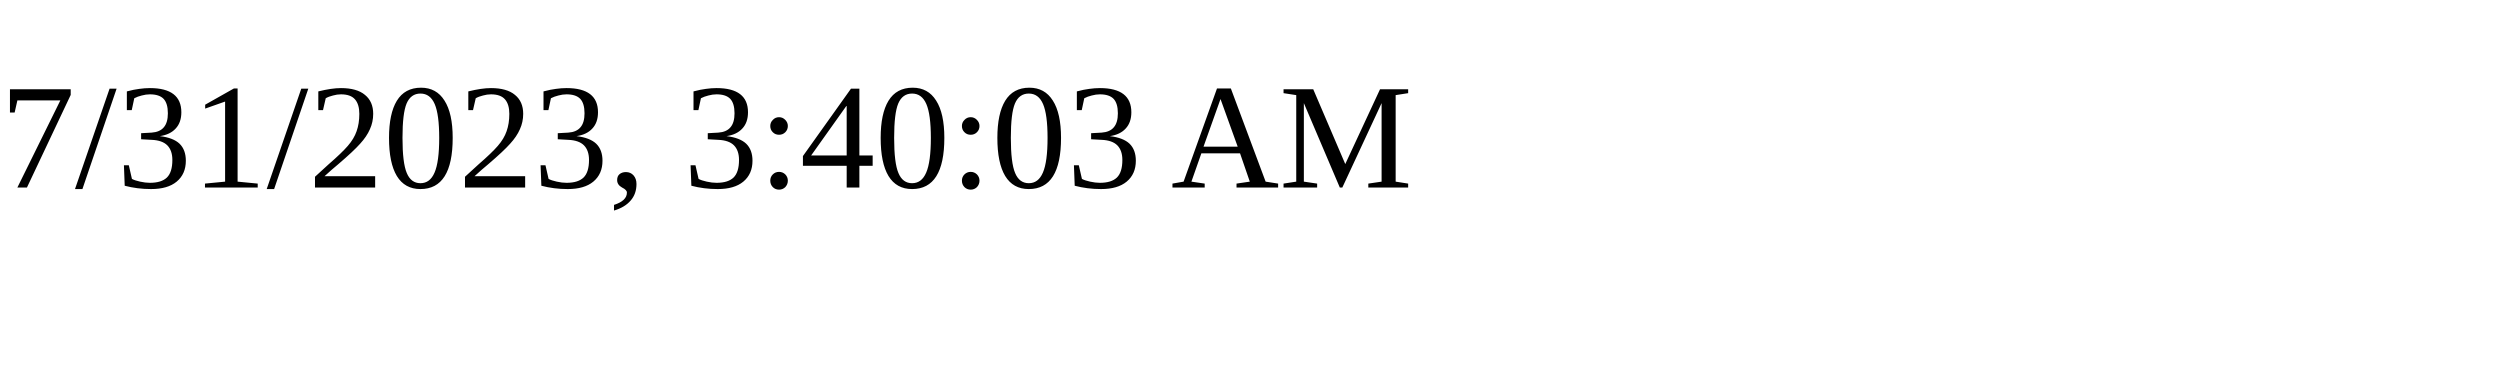
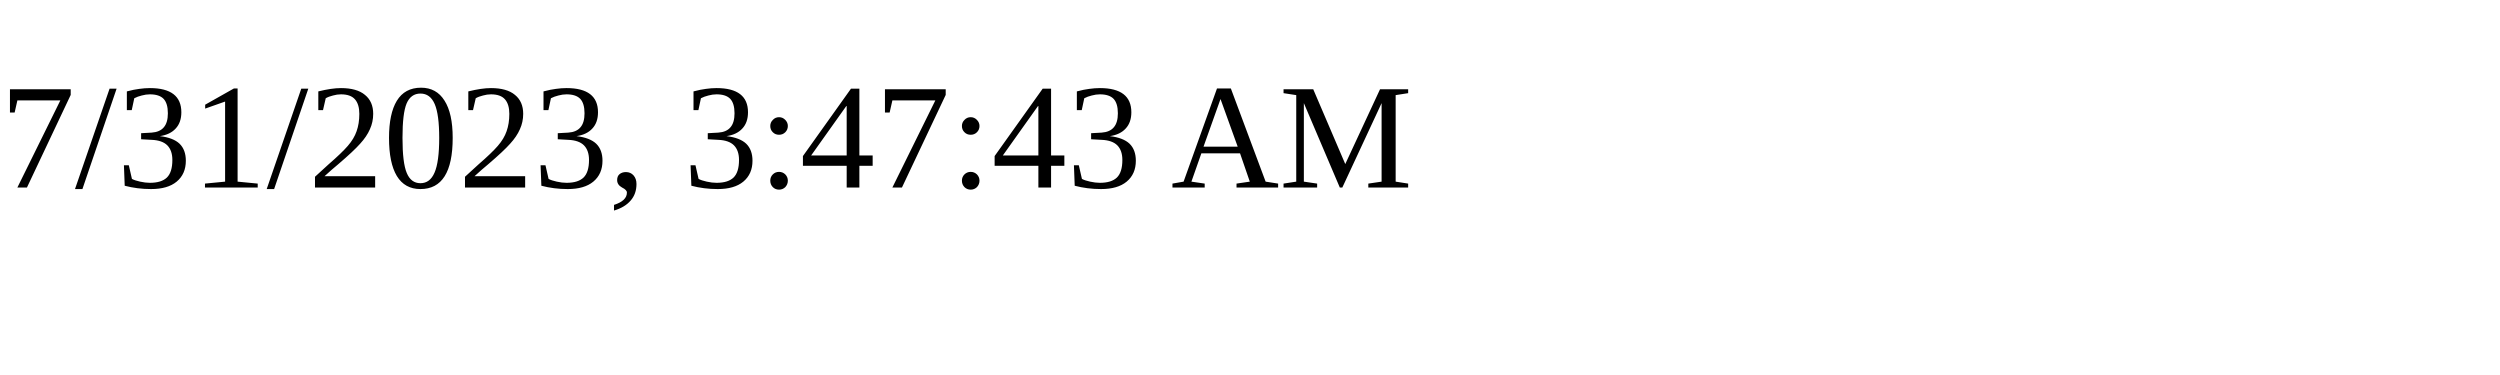
<svg xmlns="http://www.w3.org/2000/svg" height="30" width="200">
-   <text x="0" y="15">7/31/2023, 3:40:03 AM</text>
+   <text x="0" y="15">7/31/2023, 3:47:43 AM</text>
</svg>
